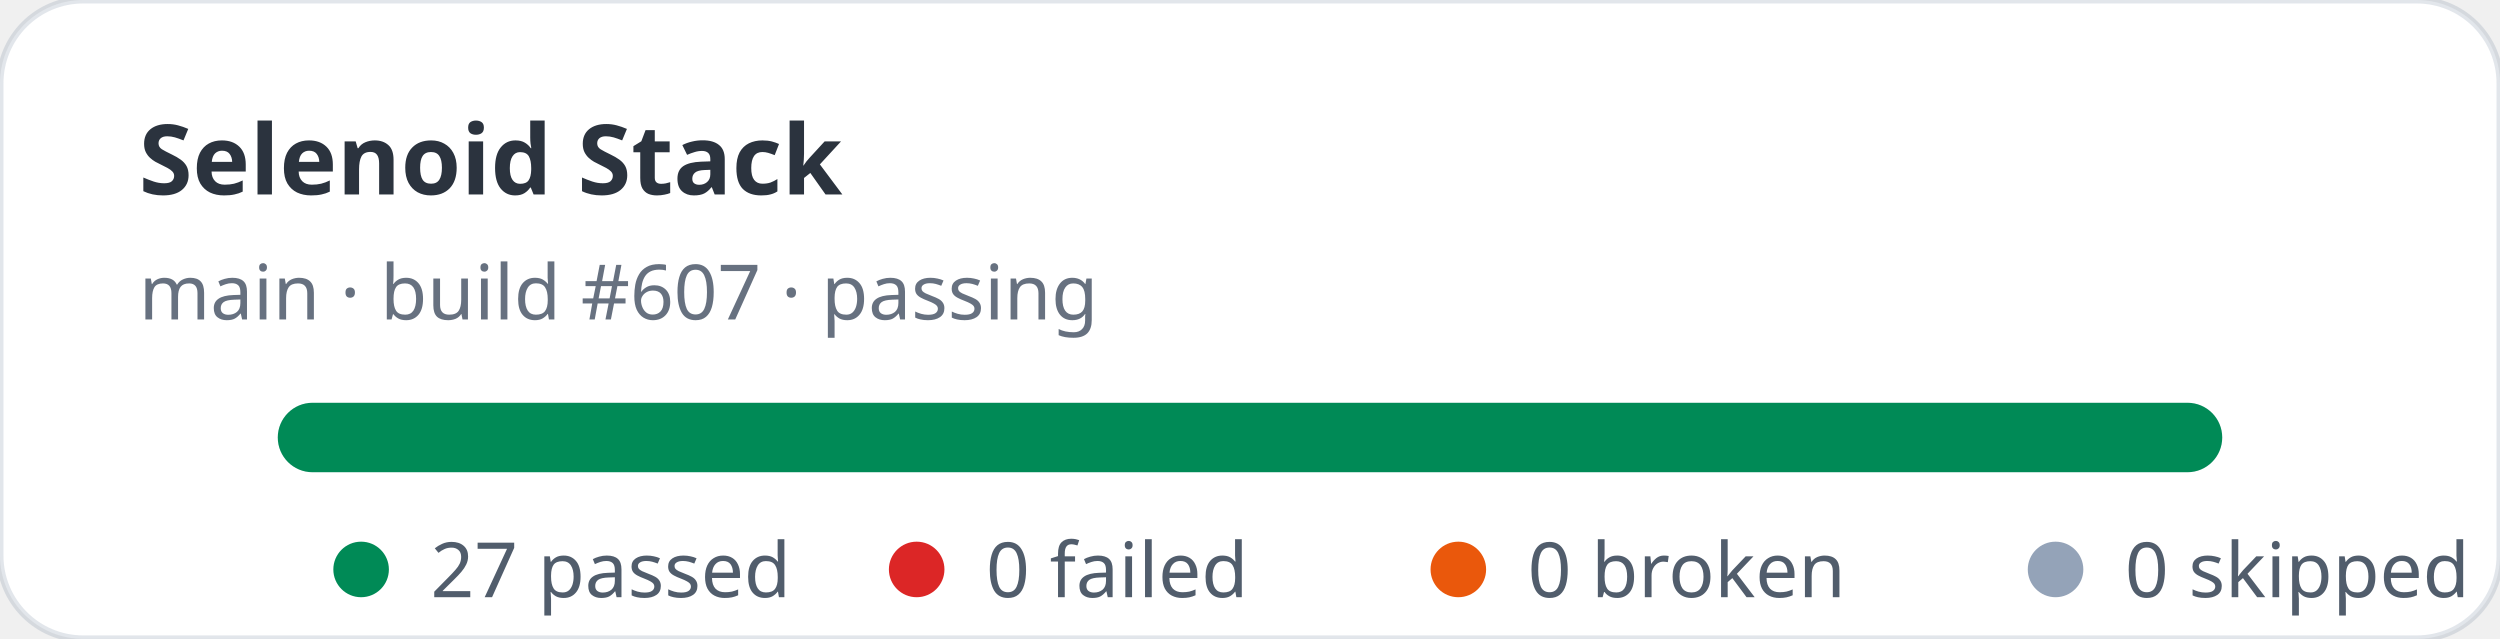
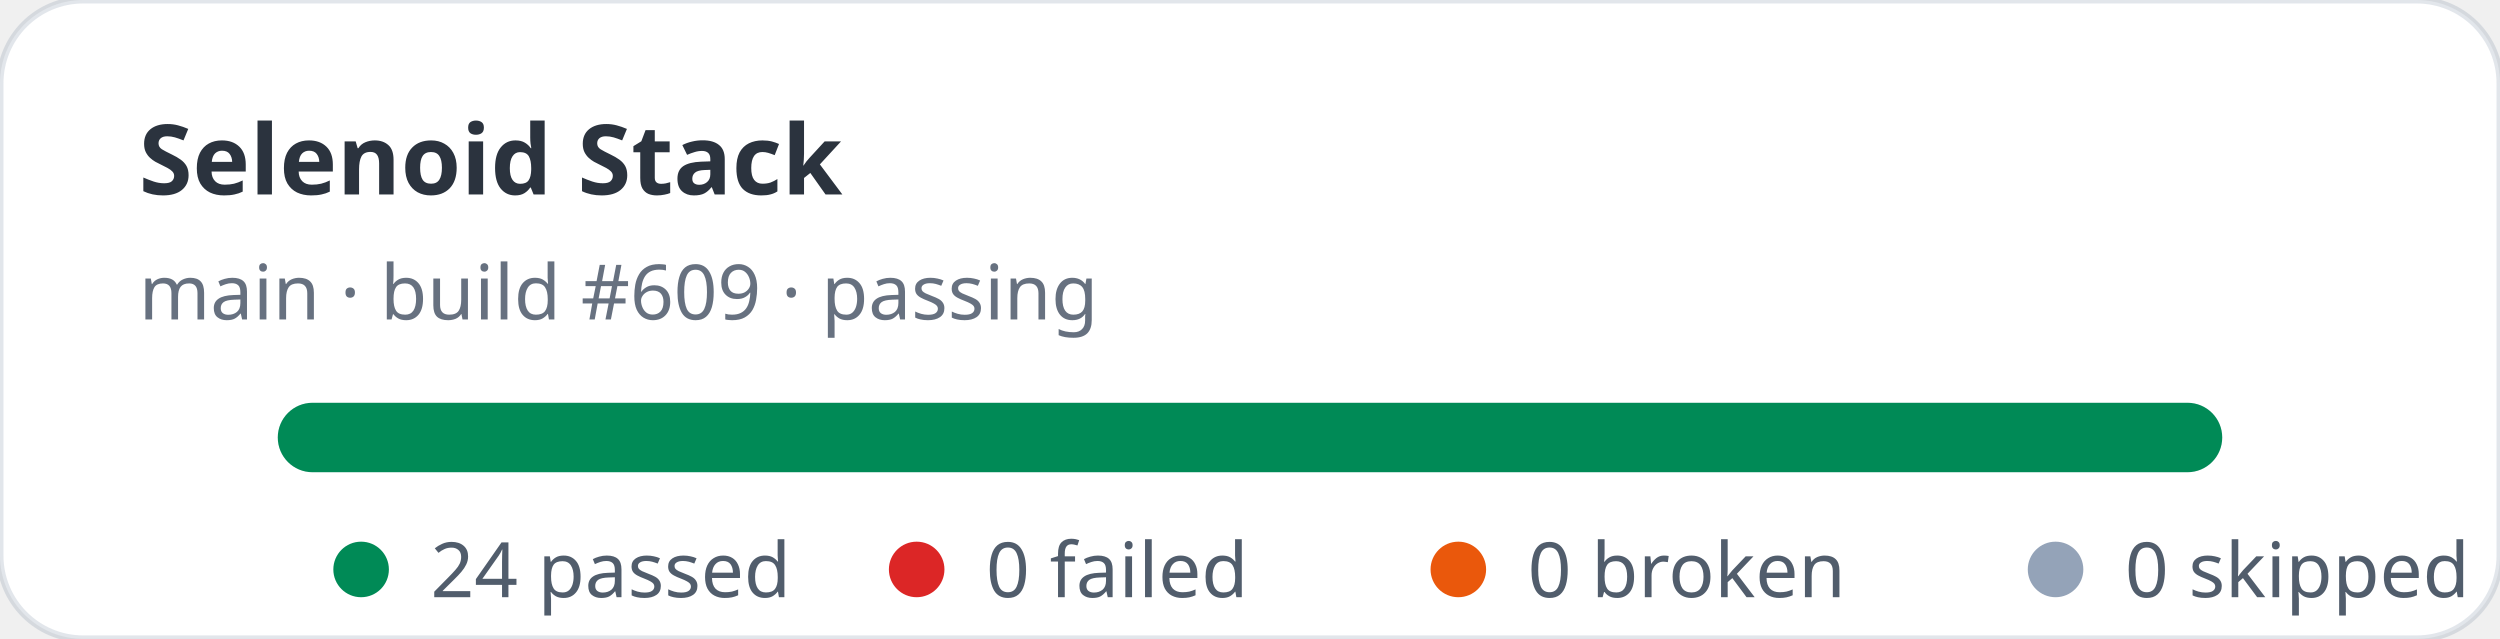
- <svg xmlns="http://www.w3.org/2000/svg" width="360" height="92" viewBox="0 0 360 92" role="img" aria-label="Selenoid Stack stats: 27 passed, 0 failed">
+ <svg xmlns="http://www.w3.org/2000/svg" width="360" height="92" viewBox="0 0 360 92" role="img" aria-label="Selenoid Stack stats: 24 passed, 0 failed">
  <rect width="360" height="92" rx="12" fill="#ffffff" stroke="rgba(11,48,86,0.12)" />
  <text x="20" y="28" fill="rgba(1,10,24,0.83)" font-family="ui-sans-serif,system-ui,sans-serif" font-size="14" font-weight="700">Selenoid Stack</text>
-   <text x="20" y="46" fill="rgba(2,19,44,0.6)" font-family="ui-sans-serif,system-ui,sans-serif" font-size="11">main · build #607 · passing</text>
+   <text x="20" y="46" fill="rgba(2,19,44,0.6)" font-family="ui-sans-serif,system-ui,sans-serif" font-size="11">main · build #609 · passing</text>
  <rect x="40" y="58" width="280" height="10" rx="5" fill="#e2e8f0" />
  <rect x="40" y="58" width="280" height="10" rx="5" fill="#008a56" />
  <g font-family="ui-sans-serif,system-ui,sans-serif" font-size="11" fill="rgba(1,18,40,0.68)">
    <circle cx="52" cy="82" r="4" fill="#008a56" />
-     <text x="62" y="86">27 passed</text>
+     <text x="62" y="86">24 passed</text>
    <circle cx="132" cy="82" r="4" fill="#dc2626" />
    <text x="142" y="86">0 failed</text>
    <circle cx="210" cy="82" r="4" fill="#ea580c" />
    <text x="220" y="86">0 broken</text>
    <circle cx="296" cy="82" r="4" fill="#94a3b8" />
    <text x="306" y="86">0 skipped</text>
  </g>
</svg>
